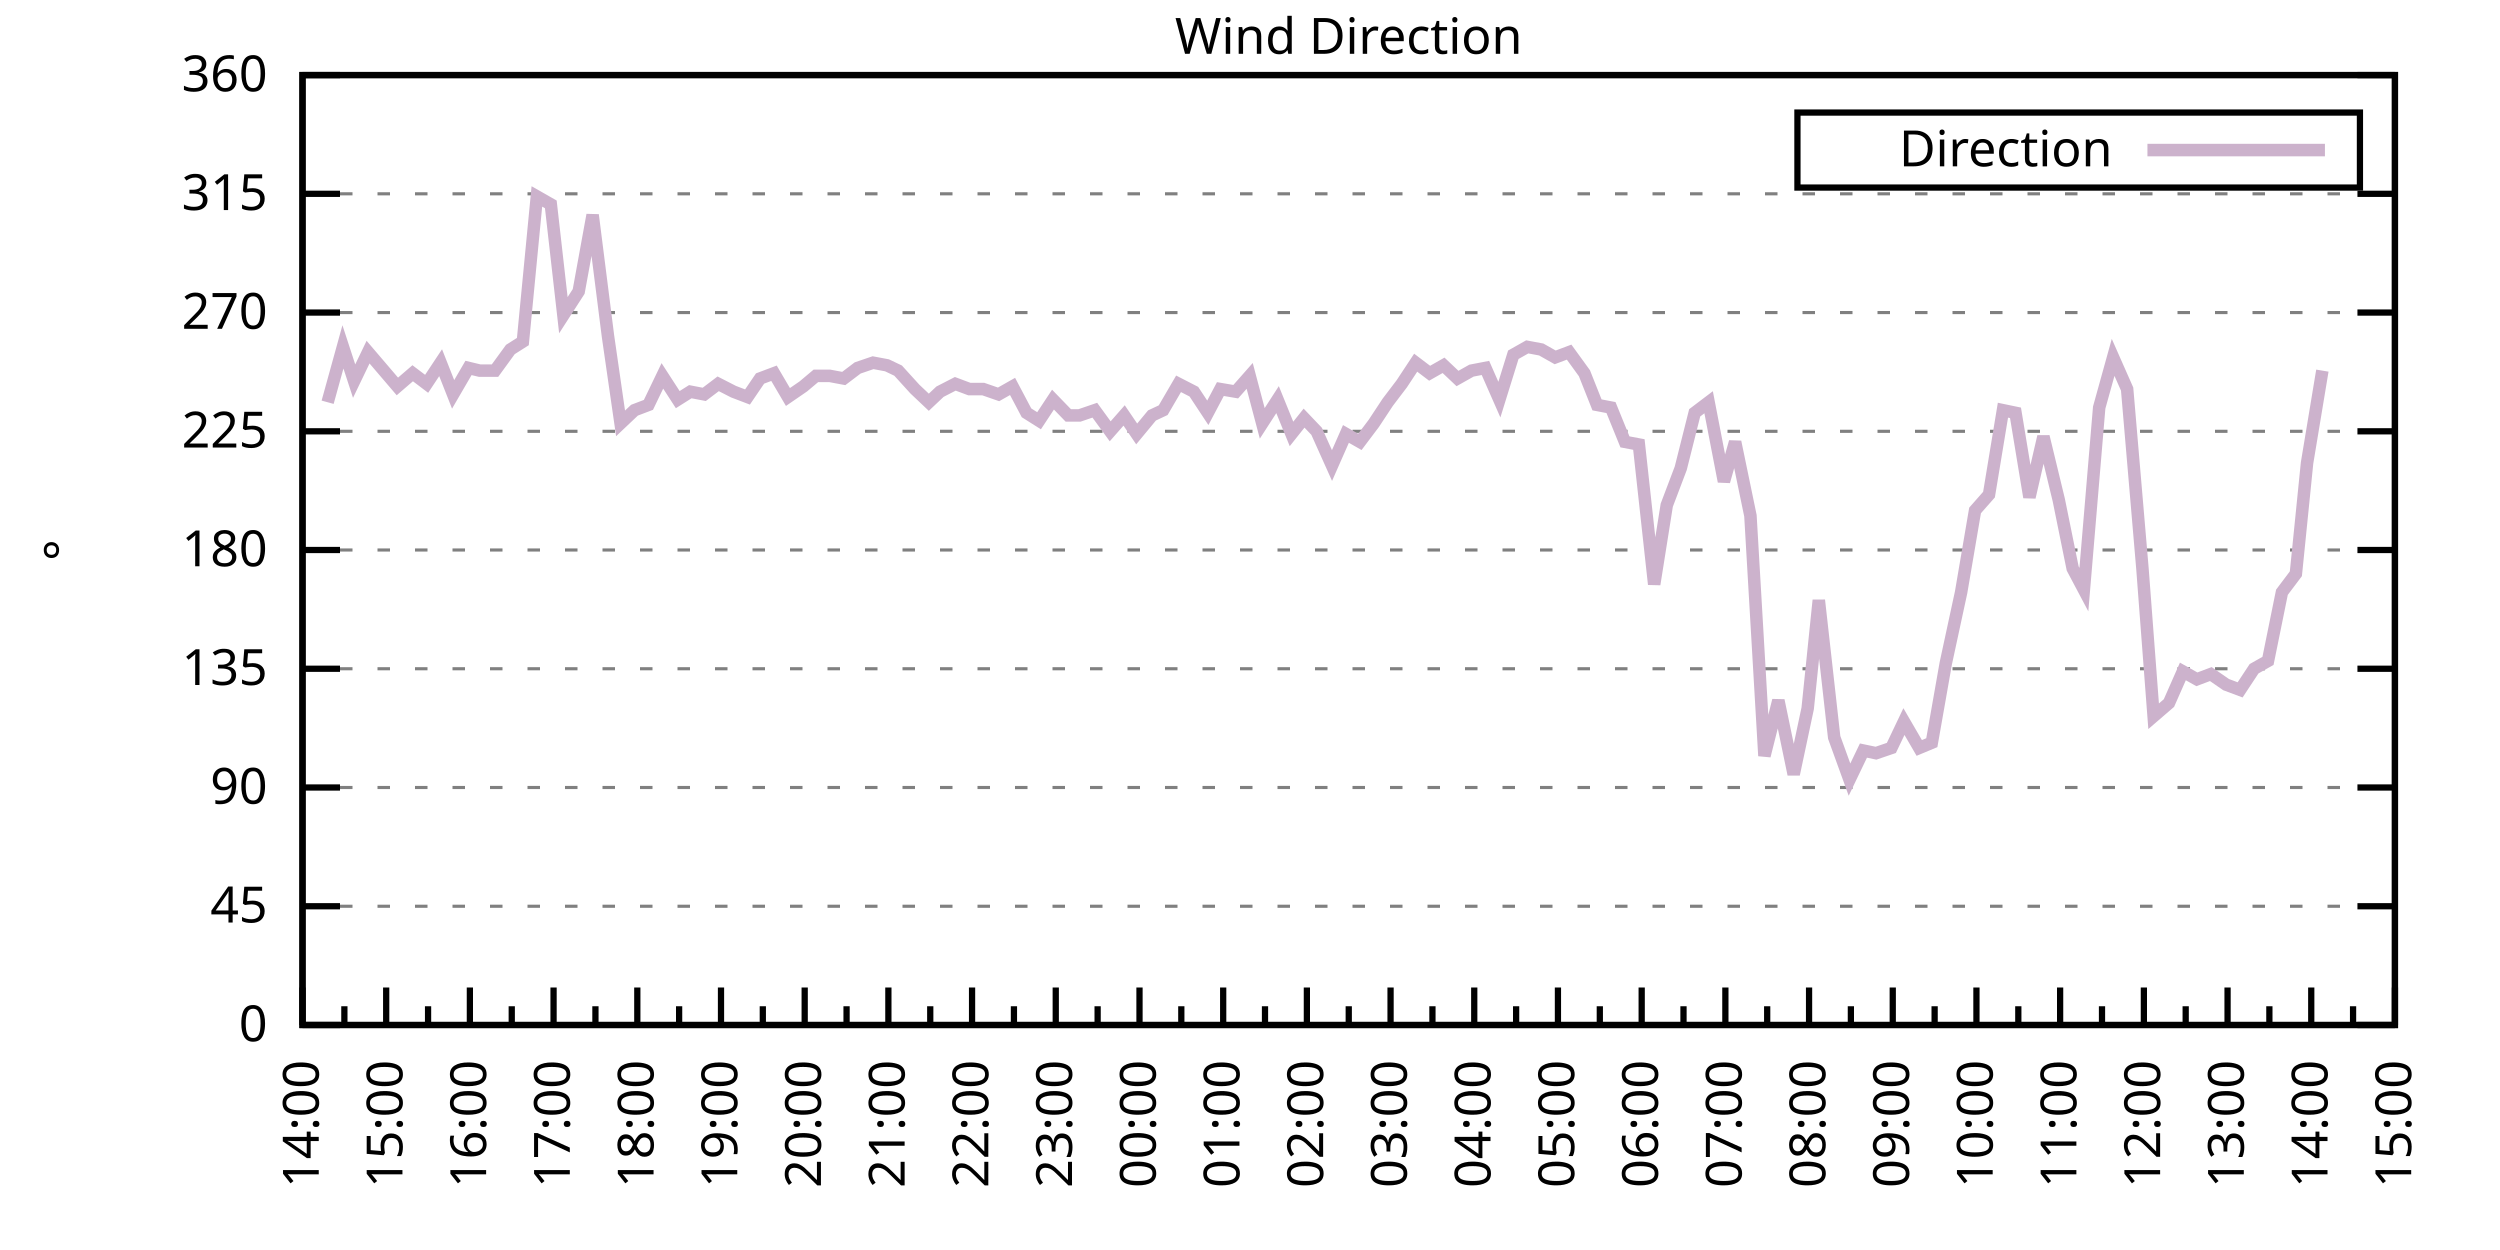
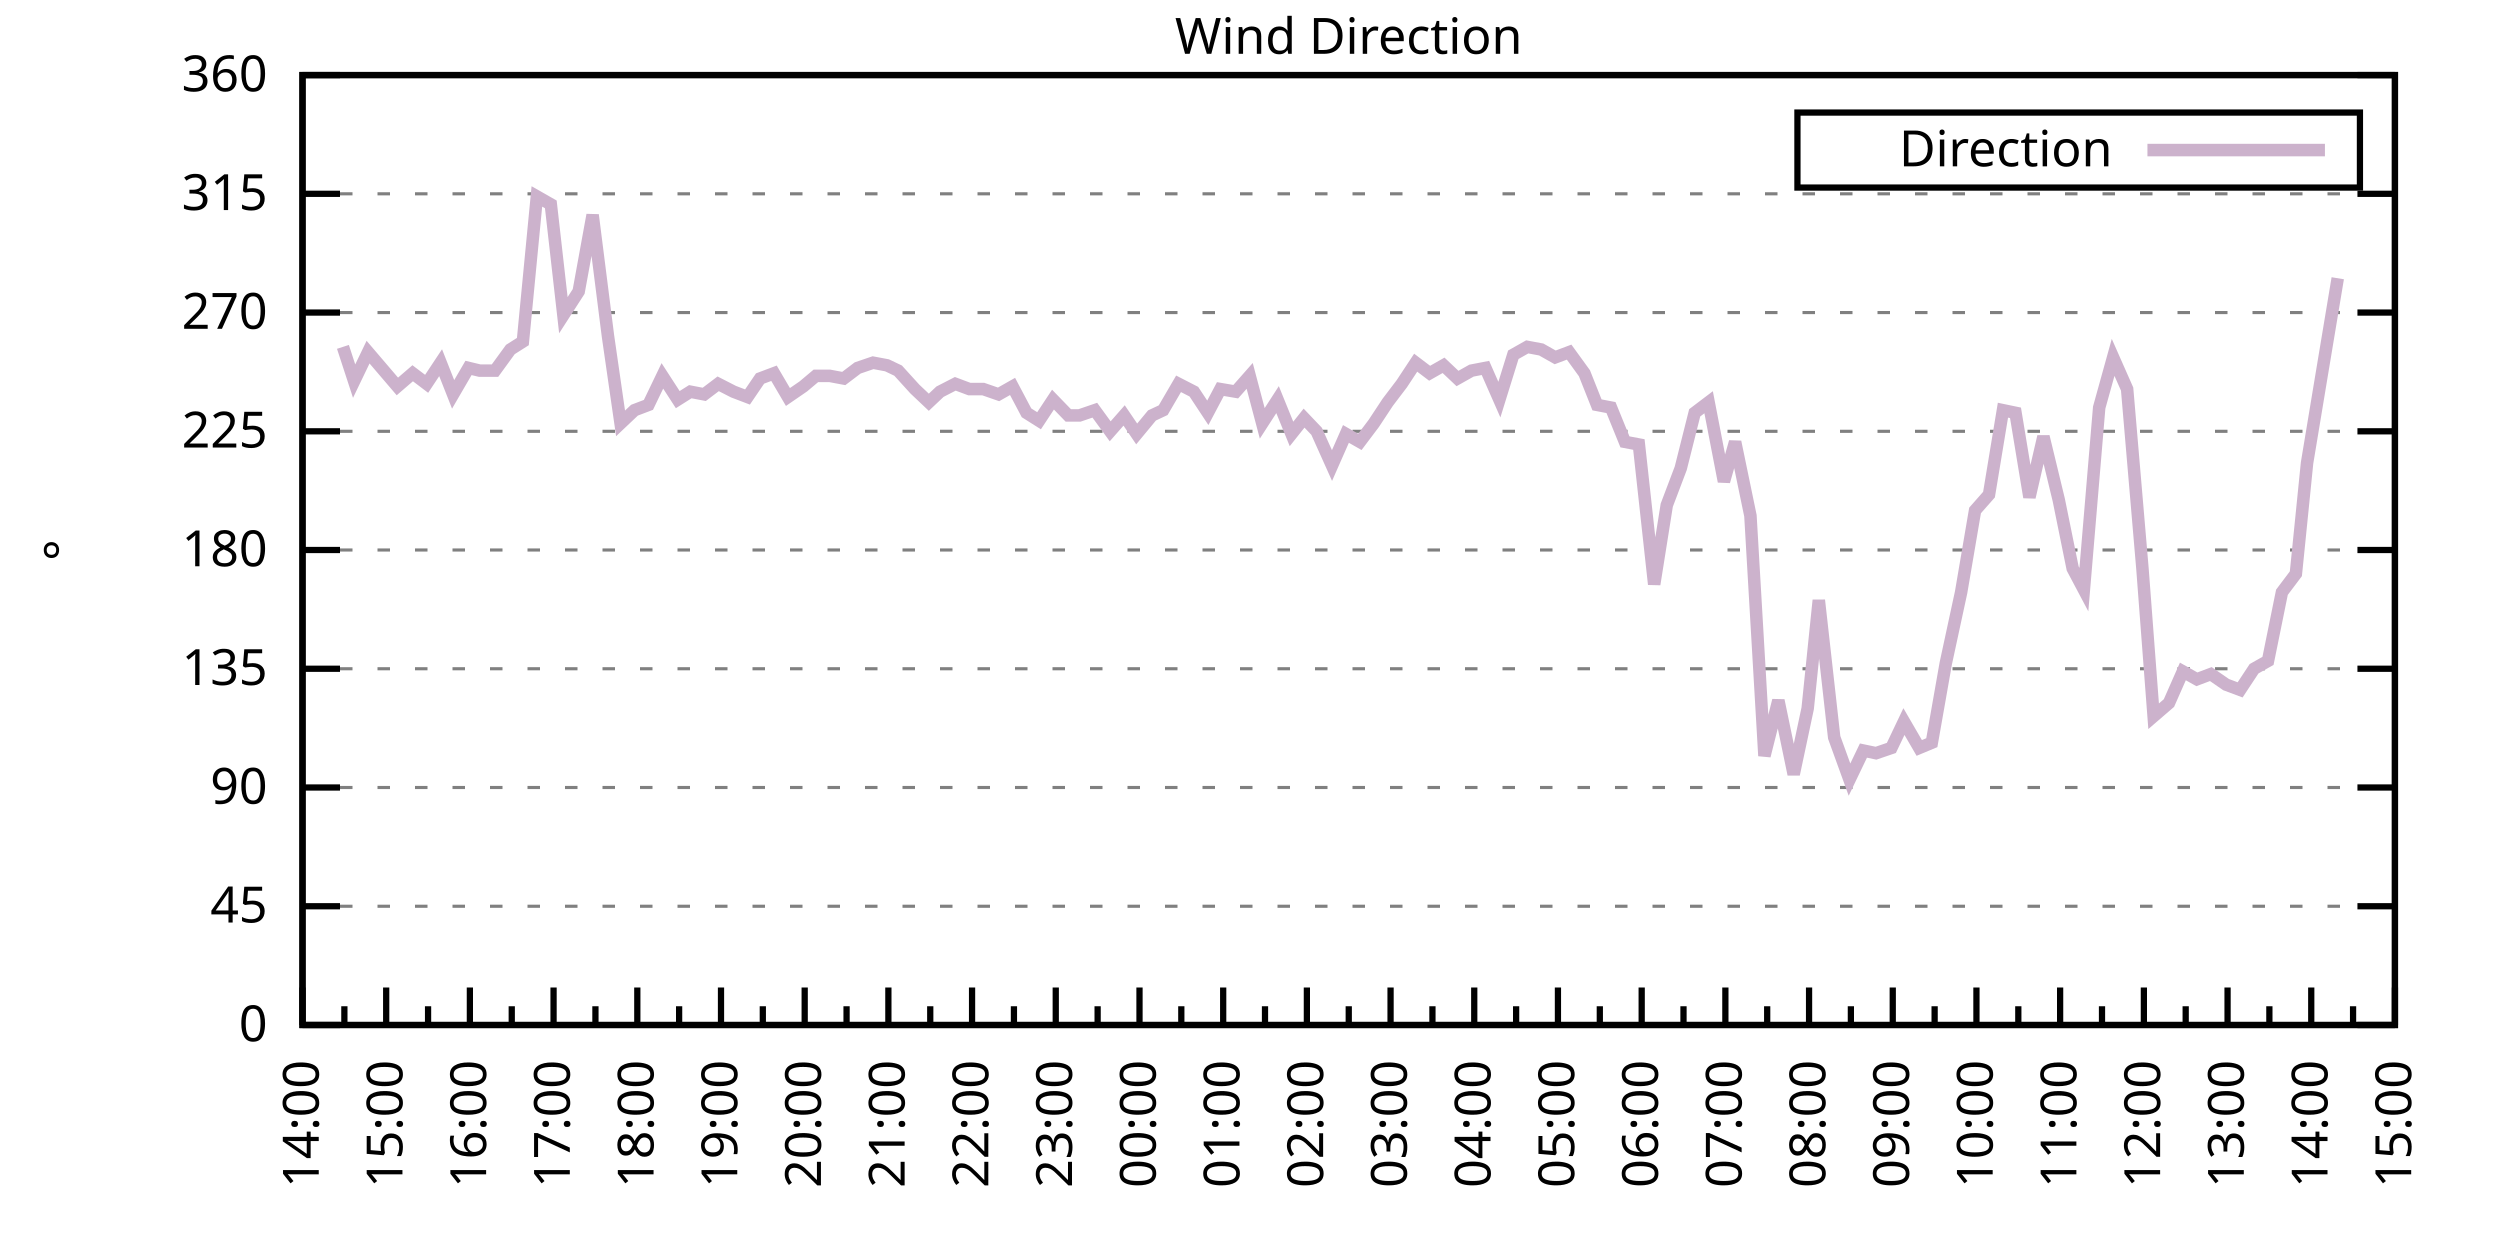
<svg xmlns="http://www.w3.org/2000/svg" xmlns:xlink="http://www.w3.org/1999/xlink" width="400" height="200" viewBox="0 0 400 200">
  <g id="gnuplot_canvas">
    <rect x="0" y="0" width="400" height="200" fill="none" />
    <defs>
      <circle id="gpDot" r="0.5" stroke-width="0.5" stroke="currentColor" />
      <path id="gpPt0" stroke-width="0.333" stroke="currentColor" d="M-1,0 h2 M0,-1 v2" />
      <path id="gpPt1" stroke-width="0.333" stroke="currentColor" d="M-1,-1 L1,1 M1,-1 L-1,1" />
      <path id="gpPt2" stroke-width="0.333" stroke="currentColor" d="M-1,0 L1,0 M0,-1 L0,1 M-1,-1 L1,1 M-1,1 L1,-1" />
      <rect id="gpPt3" stroke-width="0.333" stroke="currentColor" x="-1" y="-1" width="2" height="2" />
      <rect id="gpPt4" stroke-width="0.333" stroke="currentColor" fill="currentColor" x="-1" y="-1" width="2" height="2" />
      <circle id="gpPt5" stroke-width="0.333" stroke="currentColor" cx="0" cy="0" r="1" />
      <use xlink:href="#gpPt5" id="gpPt6" fill="currentColor" stroke="none" />
      <path id="gpPt7" stroke-width="0.333" stroke="currentColor" d="M0,-1.33 L-1.33,0.67 L1.33,0.67 z" />
      <use xlink:href="#gpPt7" id="gpPt8" fill="currentColor" stroke="none" />
      <use xlink:href="#gpPt7" id="gpPt9" stroke="currentColor" transform="rotate(180)" />
      <use xlink:href="#gpPt9" id="gpPt10" fill="currentColor" stroke="none" />
      <use xlink:href="#gpPt3" id="gpPt11" stroke="currentColor" transform="rotate(45)" />
      <use xlink:href="#gpPt11" id="gpPt12" fill="currentColor" stroke="none" />
      <path id="gpPt13" stroke-width="0.333" stroke="currentColor" d="M0,1.330 L1.265,0.411 L0.782,-1.067 L-0.782,-1.076 L-1.265,0.411 z" />
      <use xlink:href="#gpPt13" id="gpPt14" fill="currentColor" stroke="none" />
      <filter id="textbox" filterUnits="objectBoundingBox" x="0" y="0" height="1" width="1">
        <feFlood flood-color="white" flood-opacity="1" result="bgnd" />
        <feComposite in="SourceGraphic" in2="bgnd" operator="atop" />
      </filter>
      <filter id="greybox" filterUnits="objectBoundingBox" x="0" y="0" height="1" width="1">
        <feFlood flood-color="lightgrey" flood-opacity="1" result="grey" />
        <feComposite in="SourceGraphic" in2="grey" operator="atop" />
      </filter>
    </defs>
    <g fill="none" color="white" stroke="currentColor" stroke-width="1.00" stroke-linecap="butt" stroke-linejoin="miter">
</g>
    <g fill="none" color="black" stroke="currentColor" stroke-width="1.00" stroke-linecap="butt" stroke-linejoin="miter">
      <g stroke="none" shape-rendering="crispEdges">
        <polygon fill="rgb(255, 255, 255)" points="48.40,164.00 383.18,164.00 383.18,12.02 48.40,12.02 " />
      </g>
    </g>
    <g fill="none" color="black" stroke="currentColor" stroke-width="1.00" stroke-linecap="butt" stroke-linejoin="miter">
</g>
    <g fill="none" color="black" stroke="black" stroke-width="0.50" stroke-linecap="butt" stroke-linejoin="miter">
</g>
    <g fill="none" color="gray" stroke="currentColor" stroke-width="0.50" stroke-linecap="butt" stroke-linejoin="miter">
      <path stroke="gray" stroke-dasharray="2,4" class="gridline" d="M48.40,164.00 L383.19,164.00  " />
    </g>
    <g fill="none" color="gray" stroke="gray" stroke-width="1.00" stroke-linecap="butt" stroke-linejoin="miter">
</g>
    <g fill="none" color="black" stroke="currentColor" stroke-width="1.00" stroke-linecap="butt" stroke-linejoin="miter">
      <path stroke="black" d="M48.40,164.00 L54.40,164.00 M383.19,164.00 L377.19,164.00  " />
      <g transform="translate(42.80,166.60)" stroke="none" fill="black" font-family="Sans" font-size="8.00" text-anchor="end">
        <text>
          <tspan font-family="Sans"> 0</tspan>
        </text>
      </g>
    </g>
    <g fill="none" color="black" stroke="currentColor" stroke-width="1.00" stroke-linecap="butt" stroke-linejoin="miter">
</g>
    <g fill="none" color="black" stroke="black" stroke-width="0.50" stroke-linecap="butt" stroke-linejoin="miter">
</g>
    <g fill="none" color="gray" stroke="currentColor" stroke-width="0.50" stroke-linecap="butt" stroke-linejoin="miter">
      <path stroke="gray" stroke-dasharray="2,4" class="gridline" d="M48.40,145.00 L383.19,145.00  " />
    </g>
    <g fill="none" color="gray" stroke="gray" stroke-width="1.00" stroke-linecap="butt" stroke-linejoin="miter">
</g>
    <g fill="none" color="black" stroke="currentColor" stroke-width="1.00" stroke-linecap="butt" stroke-linejoin="miter">
      <path stroke="black" d="M48.40,145.00 L54.40,145.00 M383.19,145.00 L377.19,145.00  " />
      <g transform="translate(42.80,147.60)" stroke="none" fill="black" font-family="Sans" font-size="8.00" text-anchor="end">
        <text>
          <tspan font-family="Sans"> 45</tspan>
        </text>
      </g>
    </g>
    <g fill="none" color="black" stroke="currentColor" stroke-width="1.00" stroke-linecap="butt" stroke-linejoin="miter">
</g>
    <g fill="none" color="black" stroke="black" stroke-width="0.50" stroke-linecap="butt" stroke-linejoin="miter">
</g>
    <g fill="none" color="gray" stroke="currentColor" stroke-width="0.50" stroke-linecap="butt" stroke-linejoin="miter">
      <path stroke="gray" stroke-dasharray="2,4" class="gridline" d="M48.40,126.00 L383.19,126.00  " />
    </g>
    <g fill="none" color="gray" stroke="gray" stroke-width="1.00" stroke-linecap="butt" stroke-linejoin="miter">
</g>
    <g fill="none" color="black" stroke="currentColor" stroke-width="1.00" stroke-linecap="butt" stroke-linejoin="miter">
      <path stroke="black" d="M48.40,126.00 L54.40,126.00 M383.19,126.00 L377.19,126.00  " />
      <g transform="translate(42.80,128.60)" stroke="none" fill="black" font-family="Sans" font-size="8.00" text-anchor="end">
        <text>
          <tspan font-family="Sans"> 90</tspan>
        </text>
      </g>
    </g>
    <g fill="none" color="black" stroke="currentColor" stroke-width="1.00" stroke-linecap="butt" stroke-linejoin="miter">
</g>
    <g fill="none" color="black" stroke="black" stroke-width="0.50" stroke-linecap="butt" stroke-linejoin="miter">
</g>
    <g fill="none" color="gray" stroke="currentColor" stroke-width="0.50" stroke-linecap="butt" stroke-linejoin="miter">
      <path stroke="gray" stroke-dasharray="2,4" class="gridline" d="M48.40,107.00 L383.19,107.00  " />
    </g>
    <g fill="none" color="gray" stroke="gray" stroke-width="1.00" stroke-linecap="butt" stroke-linejoin="miter">
</g>
    <g fill="none" color="black" stroke="currentColor" stroke-width="1.00" stroke-linecap="butt" stroke-linejoin="miter">
      <path stroke="black" d="M48.40,107.00 L54.40,107.00 M383.19,107.00 L377.19,107.00  " />
      <g transform="translate(42.80,109.60)" stroke="none" fill="black" font-family="Sans" font-size="8.00" text-anchor="end">
        <text>
          <tspan font-family="Sans"> 135</tspan>
        </text>
      </g>
    </g>
    <g fill="none" color="black" stroke="currentColor" stroke-width="1.00" stroke-linecap="butt" stroke-linejoin="miter">
</g>
    <g fill="none" color="black" stroke="black" stroke-width="0.50" stroke-linecap="butt" stroke-linejoin="miter">
</g>
    <g fill="none" color="gray" stroke="currentColor" stroke-width="0.50" stroke-linecap="butt" stroke-linejoin="miter">
      <path stroke="gray" stroke-dasharray="2,4" class="gridline" d="M48.40,88.00 L383.19,88.00  " />
    </g>
    <g fill="none" color="gray" stroke="gray" stroke-width="1.00" stroke-linecap="butt" stroke-linejoin="miter">
</g>
    <g fill="none" color="black" stroke="currentColor" stroke-width="1.00" stroke-linecap="butt" stroke-linejoin="miter">
      <path stroke="black" d="M48.40,88.00 L54.40,88.00 M383.19,88.00 L377.19,88.00  " />
      <g transform="translate(42.80,90.60)" stroke="none" fill="black" font-family="Sans" font-size="8.00" text-anchor="end">
        <text>
          <tspan font-family="Sans"> 180</tspan>
        </text>
      </g>
    </g>
    <g fill="none" color="black" stroke="currentColor" stroke-width="1.00" stroke-linecap="butt" stroke-linejoin="miter">
</g>
    <g fill="none" color="black" stroke="black" stroke-width="0.50" stroke-linecap="butt" stroke-linejoin="miter">
</g>
    <g fill="none" color="gray" stroke="currentColor" stroke-width="0.50" stroke-linecap="butt" stroke-linejoin="miter">
      <path stroke="gray" stroke-dasharray="2,4" class="gridline" d="M48.40,69.01 L383.19,69.01  " />
    </g>
    <g fill="none" color="gray" stroke="gray" stroke-width="1.00" stroke-linecap="butt" stroke-linejoin="miter">
</g>
    <g fill="none" color="black" stroke="currentColor" stroke-width="1.00" stroke-linecap="butt" stroke-linejoin="miter">
      <path stroke="black" d="M48.40,69.01 L54.40,69.01 M383.19,69.01 L377.19,69.01  " />
      <g transform="translate(42.80,71.61)" stroke="none" fill="black" font-family="Sans" font-size="8.00" text-anchor="end">
        <text>
          <tspan font-family="Sans"> 225</tspan>
        </text>
      </g>
    </g>
    <g fill="none" color="black" stroke="currentColor" stroke-width="1.00" stroke-linecap="butt" stroke-linejoin="miter">
</g>
    <g fill="none" color="black" stroke="black" stroke-width="0.50" stroke-linecap="butt" stroke-linejoin="miter">
</g>
    <g fill="none" color="gray" stroke="currentColor" stroke-width="0.50" stroke-linecap="butt" stroke-linejoin="miter">
      <path stroke="gray" stroke-dasharray="2,4" class="gridline" d="M48.40,50.01 L383.19,50.01  " />
    </g>
    <g fill="none" color="gray" stroke="gray" stroke-width="1.00" stroke-linecap="butt" stroke-linejoin="miter">
</g>
    <g fill="none" color="black" stroke="currentColor" stroke-width="1.00" stroke-linecap="butt" stroke-linejoin="miter">
      <path stroke="black" d="M48.40,50.01 L54.40,50.01 M383.19,50.01 L377.19,50.01  " />
      <g transform="translate(42.80,52.61)" stroke="none" fill="black" font-family="Sans" font-size="8.00" text-anchor="end">
        <text>
          <tspan font-family="Sans"> 270</tspan>
        </text>
      </g>
    </g>
    <g fill="none" color="black" stroke="currentColor" stroke-width="1.00" stroke-linecap="butt" stroke-linejoin="miter">
</g>
    <g fill="none" color="black" stroke="black" stroke-width="0.50" stroke-linecap="butt" stroke-linejoin="miter">
</g>
    <g fill="none" color="gray" stroke="currentColor" stroke-width="0.50" stroke-linecap="butt" stroke-linejoin="miter">
      <path stroke="gray" stroke-dasharray="2,4" class="gridline" d="M48.40,31.01 L383.19,31.01  " />
    </g>
    <g fill="none" color="gray" stroke="gray" stroke-width="1.00" stroke-linecap="butt" stroke-linejoin="miter">
</g>
    <g fill="none" color="black" stroke="currentColor" stroke-width="1.00" stroke-linecap="butt" stroke-linejoin="miter">
      <path stroke="black" d="M48.40,31.01 L54.40,31.01 M383.19,31.01 L377.19,31.01  " />
      <g transform="translate(42.80,33.61)" stroke="none" fill="black" font-family="Sans" font-size="8.00" text-anchor="end">
        <text>
          <tspan font-family="Sans"> 315</tspan>
        </text>
      </g>
    </g>
    <g fill="none" color="black" stroke="currentColor" stroke-width="1.00" stroke-linecap="butt" stroke-linejoin="miter">
</g>
    <g fill="none" color="black" stroke="black" stroke-width="0.50" stroke-linecap="butt" stroke-linejoin="miter">
</g>
    <g fill="none" color="gray" stroke="currentColor" stroke-width="0.50" stroke-linecap="butt" stroke-linejoin="miter">
      <path stroke="gray" stroke-dasharray="2,4" class="gridline" d="M48.40,12.01 L383.19,12.01  " />
    </g>
    <g fill="none" color="gray" stroke="gray" stroke-width="1.00" stroke-linecap="butt" stroke-linejoin="miter">
</g>
    <g fill="none" color="black" stroke="currentColor" stroke-width="1.00" stroke-linecap="butt" stroke-linejoin="miter">
      <path stroke="black" d="M48.40,12.01 L54.40,12.01 M383.19,12.01 L377.19,12.01  " />
      <g transform="translate(42.80,14.61)" stroke="none" fill="black" font-family="Sans" font-size="8.00" text-anchor="end">
        <text>
          <tspan font-family="Sans"> 360</tspan>
        </text>
      </g>
    </g>
    <g fill="none" color="black" stroke="currentColor" stroke-width="1.00" stroke-linecap="butt" stroke-linejoin="miter">
      <path stroke="black" d="M48.40,164.00 L48.40,158.00  " />
      <g transform="translate(51.00,169.60) rotate(270)" stroke="none" fill="black" font-family="Sans" font-size="8.00" text-anchor="end">
        <text>
          <tspan font-family="Sans">14:00</tspan>
        </text>
      </g>
    </g>
    <g fill="none" color="black" stroke="currentColor" stroke-width="1.00" stroke-linecap="butt" stroke-linejoin="miter">
      <path stroke="black" d="M55.10,164.00 L55.10,161.00 M61.79,164.00 L61.79,158.00  " />
      <g transform="translate(64.39,169.60) rotate(270)" stroke="none" fill="black" font-family="Sans" font-size="8.00" text-anchor="end">
        <text>
          <tspan font-family="Sans">15:00</tspan>
        </text>
      </g>
    </g>
    <g fill="none" color="black" stroke="currentColor" stroke-width="1.00" stroke-linecap="butt" stroke-linejoin="miter">
      <path stroke="black" d="M68.49,164.00 L68.49,161.00 M75.18,164.00 L75.18,158.00  " />
      <g transform="translate(77.78,169.60) rotate(270)" stroke="none" fill="black" font-family="Sans" font-size="8.00" text-anchor="end">
        <text>
          <tspan font-family="Sans">16:00</tspan>
        </text>
      </g>
    </g>
    <g fill="none" color="black" stroke="currentColor" stroke-width="1.00" stroke-linecap="butt" stroke-linejoin="miter">
      <path stroke="black" d="M81.88,164.00 L81.88,161.00 M88.57,164.00 L88.57,158.00  " />
      <g transform="translate(91.17,169.60) rotate(270)" stroke="none" fill="black" font-family="Sans" font-size="8.00" text-anchor="end">
        <text>
          <tspan font-family="Sans">17:00</tspan>
        </text>
      </g>
    </g>
    <g fill="none" color="black" stroke="currentColor" stroke-width="1.00" stroke-linecap="butt" stroke-linejoin="miter">
      <path stroke="black" d="M95.27,164.00 L95.27,161.00 M101.97,164.00 L101.97,158.00  " />
      <g transform="translate(104.57,169.60) rotate(270)" stroke="none" fill="black" font-family="Sans" font-size="8.00" text-anchor="end">
        <text>
          <tspan font-family="Sans">18:00</tspan>
        </text>
      </g>
    </g>
    <g fill="none" color="black" stroke="currentColor" stroke-width="1.00" stroke-linecap="butt" stroke-linejoin="miter">
      <path stroke="black" d="M108.66,164.00 L108.66,161.00 M115.36,164.00 L115.36,158.00  " />
      <g transform="translate(117.96,169.60) rotate(270)" stroke="none" fill="black" font-family="Sans" font-size="8.00" text-anchor="end">
        <text>
          <tspan font-family="Sans">19:00</tspan>
        </text>
      </g>
    </g>
    <g fill="none" color="black" stroke="currentColor" stroke-width="1.00" stroke-linecap="butt" stroke-linejoin="miter">
      <path stroke="black" d="M122.05,164.00 L122.05,161.00 M128.75,164.00 L128.75,158.00  " />
      <g transform="translate(131.35,169.60) rotate(270)" stroke="none" fill="black" font-family="Sans" font-size="8.00" text-anchor="end">
        <text>
          <tspan font-family="Sans">20:00</tspan>
        </text>
      </g>
    </g>
    <g fill="none" color="black" stroke="currentColor" stroke-width="1.00" stroke-linecap="butt" stroke-linejoin="miter">
      <path stroke="black" d="M135.45,164.00 L135.45,161.00 M142.14,164.00 L142.14,158.00  " />
      <g transform="translate(144.74,169.60) rotate(270)" stroke="none" fill="black" font-family="Sans" font-size="8.00" text-anchor="end">
        <text>
          <tspan font-family="Sans">21:00</tspan>
        </text>
      </g>
    </g>
    <g fill="none" color="black" stroke="currentColor" stroke-width="1.00" stroke-linecap="butt" stroke-linejoin="miter">
      <path stroke="black" d="M148.84,164.00 L148.84,161.00 M155.53,164.00 L155.53,158.00  " />
      <g transform="translate(158.13,169.60) rotate(270)" stroke="none" fill="black" font-family="Sans" font-size="8.00" text-anchor="end">
        <text>
          <tspan font-family="Sans">22:00</tspan>
        </text>
      </g>
    </g>
    <g fill="none" color="black" stroke="currentColor" stroke-width="1.00" stroke-linecap="butt" stroke-linejoin="miter">
      <path stroke="black" d="M162.23,164.00 L162.23,161.00 M168.92,164.00 L168.92,158.00  " />
      <g transform="translate(171.52,169.60) rotate(270)" stroke="none" fill="black" font-family="Sans" font-size="8.00" text-anchor="end">
        <text>
          <tspan font-family="Sans">23:00</tspan>
        </text>
      </g>
    </g>
    <g fill="none" color="black" stroke="currentColor" stroke-width="1.00" stroke-linecap="butt" stroke-linejoin="miter">
      <path stroke="black" d="M175.62,164.00 L175.62,161.00 M182.32,164.00 L182.32,158.00  " />
      <g transform="translate(184.92,169.60) rotate(270)" stroke="none" fill="black" font-family="Sans" font-size="8.00" text-anchor="end">
        <text>
          <tspan font-family="Sans">00:00</tspan>
        </text>
      </g>
    </g>
    <g fill="none" color="black" stroke="currentColor" stroke-width="1.00" stroke-linecap="butt" stroke-linejoin="miter">
      <path stroke="black" d="M189.01,164.00 L189.01,161.00 M195.71,164.00 L195.71,158.00  " />
      <g transform="translate(198.31,169.60) rotate(270)" stroke="none" fill="black" font-family="Sans" font-size="8.00" text-anchor="end">
        <text>
          <tspan font-family="Sans">01:00</tspan>
        </text>
      </g>
    </g>
    <g fill="none" color="black" stroke="currentColor" stroke-width="1.00" stroke-linecap="butt" stroke-linejoin="miter">
      <path stroke="black" d="M202.40,164.00 L202.40,161.00 M209.10,164.00 L209.10,158.00  " />
      <g transform="translate(211.70,169.60) rotate(270)" stroke="none" fill="black" font-family="Sans" font-size="8.00" text-anchor="end">
        <text>
          <tspan font-family="Sans">02:00</tspan>
        </text>
      </g>
    </g>
    <g fill="none" color="black" stroke="currentColor" stroke-width="1.00" stroke-linecap="butt" stroke-linejoin="miter">
      <path stroke="black" d="M215.80,164.00 L215.80,161.00 M222.49,164.00 L222.49,158.00  " />
      <g transform="translate(225.09,169.60) rotate(270)" stroke="none" fill="black" font-family="Sans" font-size="8.00" text-anchor="end">
        <text>
          <tspan font-family="Sans">03:00</tspan>
        </text>
      </g>
    </g>
    <g fill="none" color="black" stroke="currentColor" stroke-width="1.00" stroke-linecap="butt" stroke-linejoin="miter">
      <path stroke="black" d="M229.19,164.00 L229.19,161.00 M235.88,164.00 L235.88,158.00  " />
      <g transform="translate(238.48,169.60) rotate(270)" stroke="none" fill="black" font-family="Sans" font-size="8.00" text-anchor="end">
        <text>
          <tspan font-family="Sans">04:00</tspan>
        </text>
      </g>
    </g>
    <g fill="none" color="black" stroke="currentColor" stroke-width="1.00" stroke-linecap="butt" stroke-linejoin="miter">
      <path stroke="black" d="M242.58,164.00 L242.58,161.00 M249.27,164.00 L249.27,158.00  " />
      <g transform="translate(251.87,169.60) rotate(270)" stroke="none" fill="black" font-family="Sans" font-size="8.00" text-anchor="end">
        <text>
          <tspan font-family="Sans">05:00</tspan>
        </text>
      </g>
    </g>
    <g fill="none" color="black" stroke="currentColor" stroke-width="1.00" stroke-linecap="butt" stroke-linejoin="miter">
      <path stroke="black" d="M255.97,164.00 L255.97,161.00 M262.67,164.00 L262.67,158.00  " />
      <g transform="translate(265.27,169.60) rotate(270)" stroke="none" fill="black" font-family="Sans" font-size="8.00" text-anchor="end">
        <text>
          <tspan font-family="Sans">06:00</tspan>
        </text>
      </g>
    </g>
    <g fill="none" color="black" stroke="currentColor" stroke-width="1.00" stroke-linecap="butt" stroke-linejoin="miter">
      <path stroke="black" d="M269.36,164.00 L269.36,161.00 M276.06,164.00 L276.06,158.00  " />
      <g transform="translate(278.66,169.60) rotate(270)" stroke="none" fill="black" font-family="Sans" font-size="8.00" text-anchor="end">
        <text>
          <tspan font-family="Sans">07:00</tspan>
        </text>
      </g>
    </g>
    <g fill="none" color="black" stroke="currentColor" stroke-width="1.00" stroke-linecap="butt" stroke-linejoin="miter">
      <path stroke="black" d="M282.75,164.00 L282.75,161.00 M289.45,164.00 L289.45,158.00  " />
      <g transform="translate(292.05,169.60) rotate(270)" stroke="none" fill="black" font-family="Sans" font-size="8.00" text-anchor="end">
        <text>
          <tspan font-family="Sans">08:00</tspan>
        </text>
      </g>
    </g>
    <g fill="none" color="black" stroke="currentColor" stroke-width="1.00" stroke-linecap="butt" stroke-linejoin="miter">
      <path stroke="black" d="M296.14,164.00 L296.14,161.00 M302.84,164.00 L302.84,158.00  " />
      <g transform="translate(305.44,169.60) rotate(270)" stroke="none" fill="black" font-family="Sans" font-size="8.00" text-anchor="end">
        <text>
          <tspan font-family="Sans">09:00</tspan>
        </text>
      </g>
    </g>
    <g fill="none" color="black" stroke="currentColor" stroke-width="1.00" stroke-linecap="butt" stroke-linejoin="miter">
      <path stroke="black" d="M309.54,164.00 L309.54,161.00 M316.23,164.00 L316.23,158.00  " />
      <g transform="translate(318.83,169.60) rotate(270)" stroke="none" fill="black" font-family="Sans" font-size="8.00" text-anchor="end">
        <text>
          <tspan font-family="Sans">10:00</tspan>
        </text>
      </g>
    </g>
    <g fill="none" color="black" stroke="currentColor" stroke-width="1.00" stroke-linecap="butt" stroke-linejoin="miter">
      <path stroke="black" d="M322.93,164.00 L322.93,161.00 M329.62,164.00 L329.62,158.00  " />
      <g transform="translate(332.22,169.60) rotate(270)" stroke="none" fill="black" font-family="Sans" font-size="8.00" text-anchor="end">
        <text>
          <tspan font-family="Sans">11:00</tspan>
        </text>
      </g>
    </g>
    <g fill="none" color="black" stroke="currentColor" stroke-width="1.00" stroke-linecap="butt" stroke-linejoin="miter">
      <path stroke="black" d="M336.32,164.00 L336.32,161.00 M343.02,164.00 L343.02,158.00  " />
      <g transform="translate(345.62,169.60) rotate(270)" stroke="none" fill="black" font-family="Sans" font-size="8.00" text-anchor="end">
        <text>
          <tspan font-family="Sans">12:00</tspan>
        </text>
      </g>
    </g>
    <g fill="none" color="black" stroke="currentColor" stroke-width="1.00" stroke-linecap="butt" stroke-linejoin="miter">
      <path stroke="black" d="M349.71,164.00 L349.71,161.00 M356.41,164.00 L356.41,158.00  " />
      <g transform="translate(359.01,169.60) rotate(270)" stroke="none" fill="black" font-family="Sans" font-size="8.00" text-anchor="end">
        <text>
          <tspan font-family="Sans">13:00</tspan>
        </text>
      </g>
    </g>
    <g fill="none" color="black" stroke="currentColor" stroke-width="1.00" stroke-linecap="butt" stroke-linejoin="miter">
      <path stroke="black" d="M363.10,164.00 L363.10,161.00 M369.80,164.00 L369.80,158.00  " />
      <g transform="translate(372.40,169.60) rotate(270)" stroke="none" fill="black" font-family="Sans" font-size="8.00" text-anchor="end">
        <text>
          <tspan font-family="Sans">14:00</tspan>
        </text>
      </g>
    </g>
    <g fill="none" color="black" stroke="currentColor" stroke-width="1.00" stroke-linecap="butt" stroke-linejoin="miter">
      <path stroke="black" d="M376.49,164.00 L376.49,161.00 M383.19,164.00 L383.19,158.00  " />
      <g transform="translate(385.79,169.60) rotate(270)" stroke="none" fill="black" font-family="Sans" font-size="8.00" text-anchor="end">
        <text>
          <tspan font-family="Sans">15:00</tspan>
        </text>
      </g>
    </g>
    <g fill="none" color="black" stroke="currentColor" stroke-width="1.00" stroke-linecap="butt" stroke-linejoin="miter">
</g>
    <g fill="none" color="black" stroke="currentColor" stroke-width="1.00" stroke-linecap="butt" stroke-linejoin="miter">
      <path stroke="black" d="M48.40,12.01 L48.40,164.00 L383.19,164.00 L383.19,12.01 L48.40,12.01 Z  " />
    </g>
    <g fill="none" color="black" stroke="currentColor" stroke-width="1.00" stroke-linecap="butt" stroke-linejoin="miter">
      <g transform="translate(12.80,88.01) rotate(270)" stroke="none" fill="black" font-family="Sans" font-size="8.00" text-anchor="middle">
        <text>
          <tspan font-family="Sans">°</tspan>
        </text>
      </g>
    </g>
    <g fill="none" color="black" stroke="currentColor" stroke-width="1.00" stroke-linecap="butt" stroke-linejoin="miter">
</g>
    <g fill="none" color="black" stroke="currentColor" stroke-width="1.00" stroke-linecap="butt" stroke-linejoin="miter">
      <path stroke="black" d="M287.59,30.01 L287.59,18.01 L377.59,18.01 L377.59,30.01 L287.59,30.01 Z  " />
    </g>
    <g id="Wind_direction_plot_1">
      <g fill="none" color="white" stroke="black" stroke-width="2.00" stroke-linecap="butt" stroke-linejoin="miter">
</g>
      <g fill="none" color="black" stroke="currentColor" stroke-width="2.00" stroke-linecap="butt" stroke-linejoin="miter">
        <g transform="translate(337.99,26.61)" stroke="none" fill="black" font-family="Sans" font-size="8.00" text-anchor="end">
          <text>
            <tspan font-family="Sans">Direction</tspan>
          </text>
        </g>
      </g>
      <g fill="none" color="black" stroke="currentColor" stroke-width="2.00" stroke-linecap="butt" stroke-linejoin="miter">
-         <path stroke="rgb(204, 178, 204)" d="M343.59,24.01 L371.99,24.01 M52.42,64.36 L54.87,55.50 L56.66,60.98 L58.89,56.34 L63.58,61.83 L66.03,59.72   L68.26,61.41 L70.50,58.03 L72.50,63.10 L74.96,58.87 L76.75,59.30 L79.20,59.30 L81.66,55.92 L83.66,54.65   L85.90,31.43 L88.13,32.70 L90.14,50.43 L92.59,46.63 L94.82,34.39 L97.28,53.81 L99.29,67.74 L101.52,65.63   L103.75,64.78 L105.98,60.14 L108.44,63.94 L110.45,62.67 L112.68,63.10 L114.91,61.41 L117.37,62.67 L119.60,63.52   L121.61,60.56 L123.84,59.72 L126.07,63.52 L128.53,61.83 L130.54,60.14 L132.77,60.14 L135.00,60.56 L137.23,58.87   L139.69,58.03 L141.92,58.45 L143.70,59.30 L146.38,62.25 L148.61,64.36 L150.40,62.67 L152.85,61.41 L155.09,62.25   L157.32,62.25 L159.77,63.10 L162.01,61.83 L164.24,66.05 L166.25,67.32 L168.48,63.94 L170.93,66.47 L172.72,66.47   L175.17,65.63 L177.63,69.01 L179.86,66.47 L181.87,69.43 L184.32,66.47 L186.11,65.63 L188.57,61.41 L191.02,62.67   L193.25,66.05 L195.26,62.25 L197.72,62.67 L199.95,60.14 L201.96,67.74 L204.41,63.94 L206.64,69.43 L208.65,66.90   L210.66,69.01 L213.12,74.49 L215.35,69.43 L217.58,70.70 L219.81,67.74 L222.04,64.36 L224.28,61.41 L226.51,58.03   L228.74,59.72 L230.97,58.45 L233.20,60.56 L235.44,59.30 L237.67,58.87 L239.90,63.94 L242.13,56.76 L244.36,55.50   L246.60,55.92 L248.83,57.18 L251.06,56.34 L253.51,59.72 L255.52,64.78 L257.76,65.21 L259.99,70.70 L262.22,71.12   L264.67,93.49 L266.68,80.83 L268.92,74.92 L271.15,66.05 L273.38,64.36 L275.83,77.03 L277.62,70.70 L280.07,82.52   L282.31,120.94 L284.54,112.07 L286.99,123.89 L289.23,113.34 L291.01,96.03 L293.47,117.98 L295.92,124.74 L298.15,120.09   L300.16,120.51 L302.62,119.67 L304.63,115.45 L307.08,119.67 L309.09,118.83 L311.32,106.16 L313.78,94.76 L316.01,81.67   L318.24,79.14 L320.47,65.63 L322.48,66.05 L324.71,79.56 L326.95,69.85 L329.40,79.98 L331.63,90.96 L333.42,94.34   L335.87,65.21 L338.10,57.18 L340.34,62.25 L342.79,90.96 L344.58,114.60 L347.03,112.49 L349.26,107.43 L351.50,108.69   L353.73,107.85 L356.18,109.54 L358.42,110.38 L360.65,107.00 L362.88,105.74 L365.11,94.76 L367.34,91.80 L369.13,74.07   L371.58,59.30  " />
+         <path stroke="rgb(204, 178, 204)" d="M343.59,24.01 L371.99,24.01 M54.87,55.50 L56.66,60.98 L58.89,56.34 L63.58,61.83 L66.03,59.72 L68.26,61.41   L70.50,58.03 L72.50,63.10 L74.96,58.87 L76.75,59.30 L79.20,59.30 L81.66,55.92 L83.66,54.65 L85.90,31.43   L88.13,32.70 L90.14,50.43 L92.59,46.63 L94.82,34.39 L97.28,53.81 L99.29,67.74 L101.52,65.63 L103.75,64.78   L105.98,60.14 L108.44,63.94 L110.45,62.67 L112.68,63.10 L114.91,61.41 L117.37,62.67 L119.60,63.52 L121.61,60.56   L123.84,59.72 L126.07,63.52 L128.53,61.83 L130.54,60.14 L132.77,60.14 L135.00,60.56 L137.23,58.87 L139.69,58.03   L141.92,58.45 L143.70,59.30 L146.38,62.25 L148.61,64.36 L150.40,62.67 L152.85,61.41 L155.09,62.25 L157.32,62.25   L159.77,63.10 L162.01,61.83 L164.24,66.05 L166.25,67.32 L168.48,63.94 L170.93,66.47 L172.72,66.47 L175.17,65.63   L177.63,69.01 L179.86,66.47 L181.87,69.43 L184.32,66.47 L186.11,65.63 L188.57,61.41 L191.02,62.67 L193.25,66.05   L195.26,62.25 L197.72,62.67 L199.95,60.14 L201.96,67.74 L204.41,63.94 L206.64,69.43 L208.65,66.90 L210.66,69.01   L213.12,74.49 L215.35,69.43 L217.58,70.70 L219.81,67.74 L222.04,64.36 L224.28,61.41 L226.51,58.03 L228.74,59.72   L230.97,58.45 L233.20,60.56 L235.44,59.30 L237.67,58.87 L239.90,63.94 L242.13,56.76 L244.36,55.50 L246.60,55.92   L248.83,57.18 L251.06,56.34 L253.51,59.72 L255.52,64.78 L257.76,65.21 L259.99,70.70 L262.22,71.12 L264.67,93.49   L266.68,80.83 L268.92,74.92 L271.15,66.05 L273.38,64.36 L275.83,77.03 L277.62,70.70 L280.07,82.52 L282.31,120.94   L284.54,112.07 L286.99,123.89 L289.23,113.34 L291.01,96.03 L293.47,117.98 L295.92,124.74 L298.15,120.09 L300.16,120.51   L302.62,119.67 L304.63,115.45 L307.08,119.67 L309.09,118.83 L311.32,106.16 L313.78,94.76 L316.01,81.67 L318.24,79.14   L320.47,65.63 L322.48,66.05 L324.71,79.56 L326.95,69.85 L329.40,79.98 L331.63,90.96 L333.42,94.34 L335.87,65.21   L338.10,57.18 L340.34,62.25 L342.79,90.96 L344.58,114.60 L347.03,112.49 L349.26,107.43 L351.50,108.69 L353.73,107.85   L356.18,109.54 L358.42,110.38 L360.65,107.00 L362.88,105.74 L365.11,94.76 L367.34,91.80 L369.13,74.07 L371.58,59.30   L374.04,44.52  " />
      </g>
    </g>
    <g fill="none" color="black" stroke="currentColor" stroke-width="2.00" stroke-linecap="butt" stroke-linejoin="miter">
</g>
    <g fill="none" color="black" stroke="black" stroke-width="1.00" stroke-linecap="butt" stroke-linejoin="miter">
</g>
    <g fill="none" color="black" stroke="currentColor" stroke-width="1.00" stroke-linecap="butt" stroke-linejoin="miter">
      <path stroke="black" d="M48.40,12.01 L48.40,164.00 L383.19,164.00 L383.19,12.01 L48.40,12.01 Z  " />
    </g>
    <g fill="none" color="black" stroke="currentColor" stroke-width="1.00" stroke-linecap="butt" stroke-linejoin="miter">
      <g transform="translate(215.79,8.61)" stroke="none" fill="black" font-family="Sans" font-size="8.00" text-anchor="middle">
        <text>
          <tspan font-family="Sans">Wind Direction</tspan>
        </text>
      </g>
    </g>
    <g fill="none" color="black" stroke="currentColor" stroke-width="1.00" stroke-linecap="butt" stroke-linejoin="miter">
</g>
  </g>
</svg>
